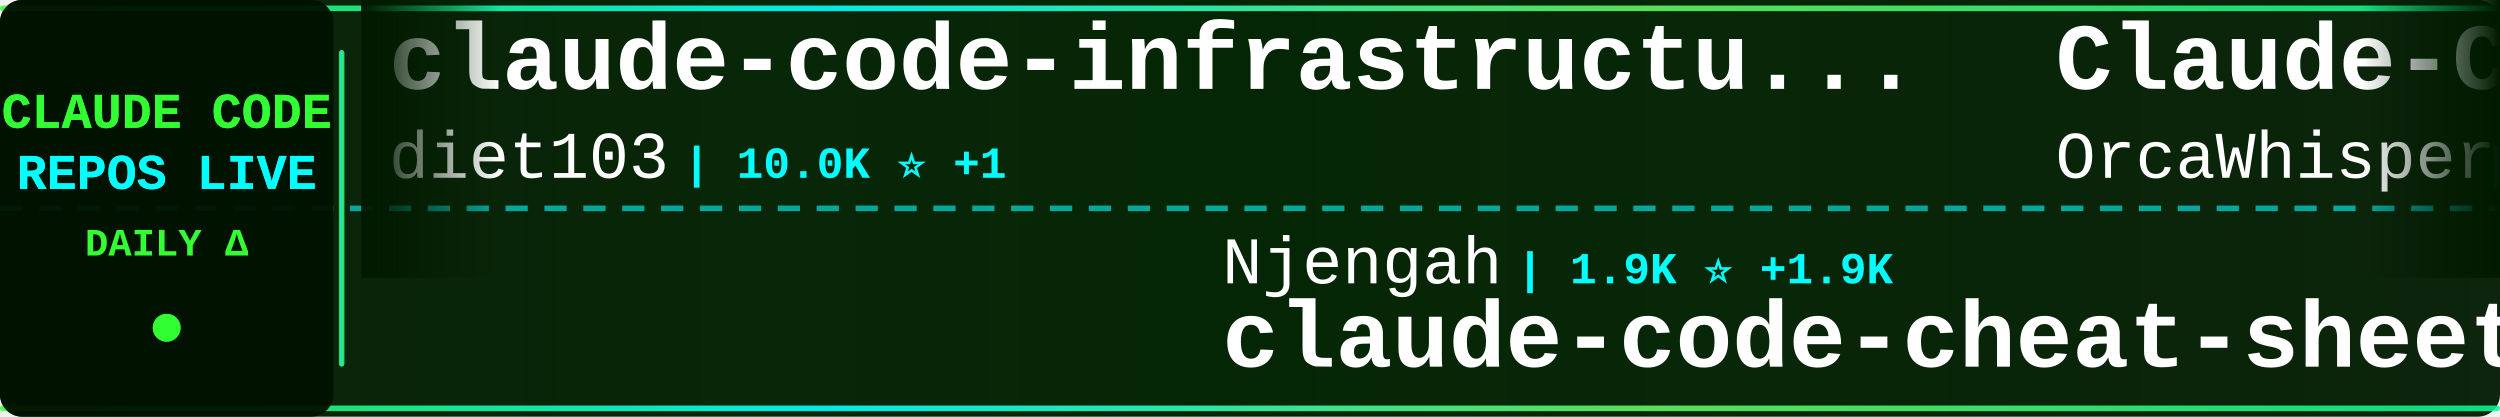
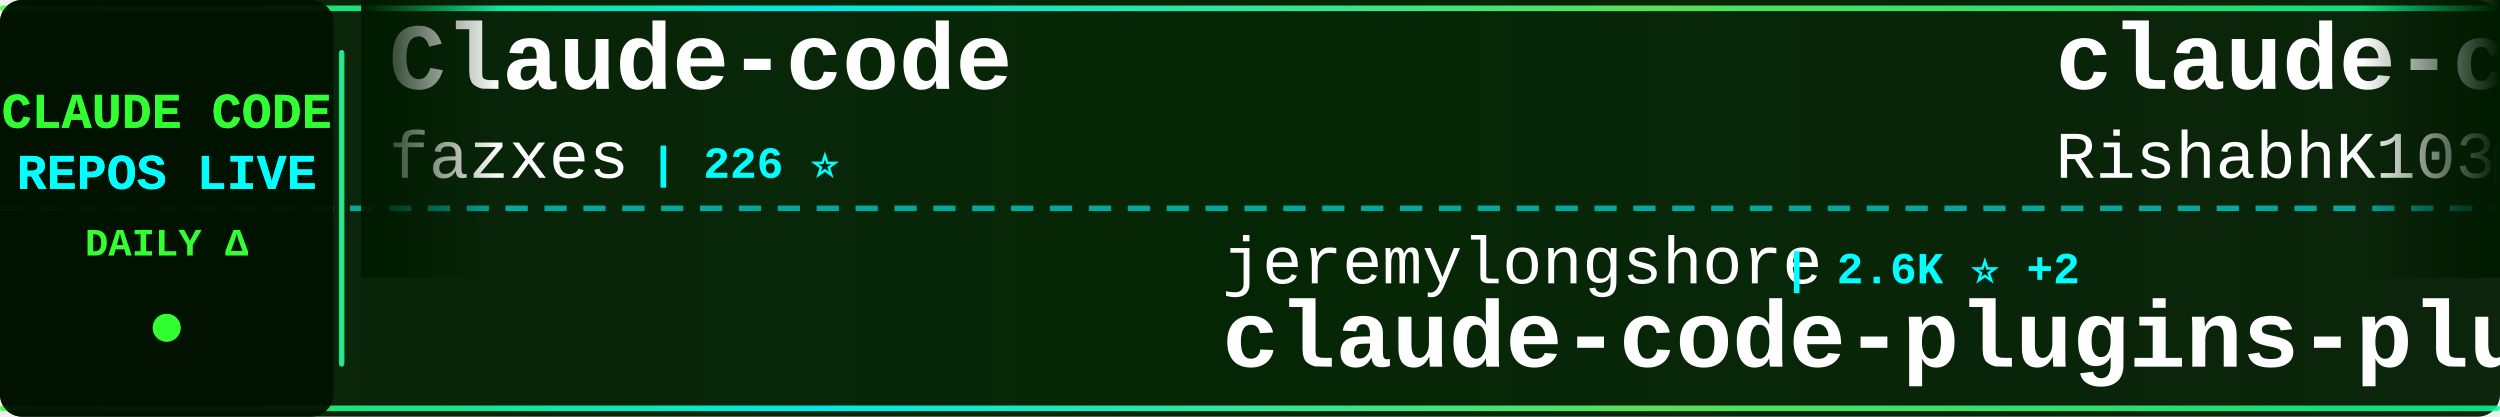
<svg xmlns="http://www.w3.org/2000/svg" width="900" height="150">
  <defs>
    <linearGradient id="tickerBg" x1="0%" y1="0%" x2="100%" y2="0%">
      <stop offset="0%" style="stop-color:#001a00;stop-opacity:0.95" />
      <stop offset="50%" style="stop-color:#002200;stop-opacity:0.98" />
      <stop offset="100%" style="stop-color:#001a00;stop-opacity:0.95" />
    </linearGradient>
    <linearGradient id="borderGrad" x1="0%" y1="0%" x2="100%" y2="0%">
      <stop offset="0%" style="stop-color:#33ff33;stop-opacity:0.85">
        <animate attributeName="stop-opacity" values="0.85;1;0.85" dur="2s" repeatCount="indefinite" />
      </stop>
      <stop offset="33%" style="stop-color:#00ffff;stop-opacity:0.9">
        <animate attributeName="stop-opacity" values="0.9;1;0.9" dur="2.2s" repeatCount="indefinite" />
      </stop>
      <stop offset="66%" style="stop-color:#66ff66;stop-opacity:0.85">
        <animate attributeName="stop-opacity" values="0.85;1;0.85" dur="1.8s" repeatCount="indefinite" />
      </stop>
      <stop offset="100%" style="stop-color:#00ff99;stop-opacity:0.85">
        <animate attributeName="stop-opacity" values="0.85;1;0.85" dur="2s" repeatCount="indefinite" />
      </stop>
    </linearGradient>
    <filter id="textGlow">
      <feGaussianBlur stdDeviation="0.1" result="coloredBlur" />
      <feMerge>
        <feMergeNode in="coloredBlur" />
        <feMergeNode in="SourceGraphic" />
      </feMerge>
    </filter>
    <filter id="metricGlow">
      <feGaussianBlur stdDeviation="0.2" result="coloredBlur" />
      <feMerge>
        <feMergeNode in="coloredBlur" />
        <feMergeNode in="SourceGraphic" />
      </feMerge>
    </filter>
    <linearGradient id="leftFade" x1="0%" y1="0%" x2="100%" y2="0%">
      <stop offset="0%" style="stop-color:#001a00;stop-opacity:1" />
      <stop offset="100%" style="stop-color:#001a00;stop-opacity:0" />
    </linearGradient>
    <linearGradient id="rightFade" x1="0%" y1="0%" x2="100%" y2="0%">
      <stop offset="0%" style="stop-color:#001a00;stop-opacity:0" />
      <stop offset="100%" style="stop-color:#001a00;stop-opacity:1" />
    </linearGradient>
  </defs>
  <rect width="900" height="150" fill="url(#tickerBg)" rx="8" />
  <rect x="0" y="2" width="900" height="2" fill="url(#borderGrad)" rx="1" />
  <rect x="0" y="146" width="900" height="2" fill="url(#borderGrad)" rx="1" />
  <line x1="0" y1="75" x2="900" y2="75" stroke="#00ffff" stroke-width="2" stroke-dasharray="8 6" opacity="0.6" />
  <rect x="0" y="0" width="120" height="150" fill="#001100" opacity="0.95" rx="8" />
  <text x="60" y="46" font-family="'Courier New', monospace" font-size="18" font-weight="bold" fill="#33ff33" text-anchor="middle" filter="url(#textGlow)">
    CLAUDE CODE
  </text>
  <text x="60" y="68" font-family="'Courier New', monospace" font-size="18" font-weight="bold" fill="#00ffff" text-anchor="middle" filter="url(#textGlow)">
    REPOS LIVE
  </text>
  <text x="60" y="92" font-family="'Courier New', monospace" font-size="14" font-weight="bold" fill="#33ff33" text-anchor="middle">
    DAILY Δ
  </text>
  <circle cx="60" cy="118" r="5" fill="#33ff33" filter="url(#metricGlow)">
    <animate attributeName="r" values="4;6;4" dur="1.5s" repeatCount="indefinite" />
    <animate attributeName="opacity" values="0.6;1;0.6" dur="1.5s" repeatCount="indefinite" />
  </circle>
  <rect x="122" y="18" width="2" height="114" fill="url(#borderGrad)" rx="1" />
  <clipPath id="tickerClip">
    <rect x="130" y="0" width="770" height="150" />
  </clipPath>
  <g clip-path="url(#tickerClip)">
    <g id="tickerItems">
      <animateTransform attributeName="transform" attributeType="XML" type="translate" from="0 0" to="-3000 0" dur="54s" repeatCount="indefinite" />
      <g transform="translate(0, 0)">
-         <text x="140" y="32" font-family="'Courier New', monospace" font-size="34" font-weight="bold" fill="#ffffff">claude-code-infrastructu...</text>
-         <text x="140" y="64" font-family="'Courier New', monospace" font-size="24" font-weight="normal" fill="#ffffff" opacity="1.0">diet103</text>
-         <text x="246" y="64" font-family="'Courier New', monospace" font-size="16" font-weight="bold" fill="#00ffff"> | 10.0K ⭐ +1</text>
+         <text x="140" y="32" font-family="'Courier New', monospace" font-size="34" font-weight="bold" fill="#ffffff">Claude-code</text>
+         <text x="140" y="64" font-family="'Courier New', monospace" font-size="24" font-weight="normal" fill="#ffffff" opacity="1.0">fazxes</text>
+         <text x="234" y="64" font-family="'Courier New', monospace" font-size="16" font-weight="bold" fill="#00ffff"> | 226 ⭐</text>
      </g>
      <g transform="translate(300, 0)">
-         <text x="140" y="102" font-family="'Courier New', monospace" font-size="24" font-weight="normal" fill="#ffffff" opacity="1.0">Njengah</text>
-         <text x="246" y="102" font-family="'Courier New', monospace" font-size="16" font-weight="bold" fill="#00ffff"> | 1.9K ⭐ +1.9K</text>
-         <text x="140" y="132" font-family="'Courier New', monospace" font-size="34" font-weight="bold" fill="#ffffff">claude-code-cheat-sheet</text>
+         <text x="140" y="102" font-family="'Courier New', monospace" font-size="24" font-weight="normal" fill="#ffffff" opacity="1.0">jeremylongshore</text>
+         <text x="342" y="102" font-family="'Courier New', monospace" font-size="16" font-weight="bold" fill="#00ffff"> | 2.6K ⭐ +2</text>
+         <text x="140" y="132" font-family="'Courier New', monospace" font-size="34" font-weight="bold" fill="#ffffff">claude-code-plugins-plus...</text>
      </g>
      <g transform="translate(600, 0)">
-         <text x="140" y="32" font-family="'Courier New', monospace" font-size="34" font-weight="bold" fill="#ffffff">Claude-Code</text>
-         <text x="140" y="64" font-family="'Courier New', monospace" font-size="24" font-weight="normal" fill="#ffffff" opacity="1.0">OrcaWhisper</text>
-         <text x="294" y="64" font-family="'Courier New', monospace" font-size="16" font-weight="bold" fill="#00ffff"> | 86 ⭐</text>
+         <text x="140" y="32" font-family="'Courier New', monospace" font-size="34" font-weight="bold" fill="#ffffff">claude-code</text>
+         <text x="140" y="64" font-family="'Courier New', monospace" font-size="24" font-weight="normal" fill="#ffffff" opacity="1.0">RishabhK103</text>
+         <text x="294" y="64" font-family="'Courier New', monospace" font-size="16" font-weight="bold" fill="#00ffff"> | 105 ⭐</text>
      </g>
      <g transform="translate(900, 0)">
-         <text x="140" y="102" font-family="'Courier New', monospace" font-size="24" font-weight="normal" fill="#ffffff" opacity="1.0">fuergaosi233</text>
-         <text x="306" y="102" font-family="'Courier New', monospace" font-size="16" font-weight="bold" fill="#00ffff"> | 2.8K ⭐</text>
-         <text x="140" y="132" font-family="'Courier New', monospace" font-size="34" font-weight="bold" fill="#ffffff">claude-code-proxy</text>
+         <text x="140" y="102" font-family="'Courier New', monospace" font-size="24" font-weight="normal" fill="#ffffff" opacity="1.0">VILA-Lab</text>
+         <text x="258" y="102" font-family="'Courier New', monospace" font-size="16" font-weight="bold" fill="#00ffff"> | 2.0K ⭐ +4</text>
+         <text x="140" y="132" font-family="'Courier New', monospace" font-size="34" font-weight="bold" fill="#ffffff">Dive-into-Claude-Code</text>
      </g>
      <g transform="translate(1200, 0)">
-         <text x="140" y="32" font-family="'Courier New', monospace" font-size="34" font-weight="bold" fill="#ffffff">claude-code</text>
-         <text x="140" y="64" font-family="'Courier New', monospace" font-size="24" font-weight="normal" fill="#ffffff" opacity="1.0">tanbiralam</text>
-         <text x="282" y="64" font-family="'Courier New', monospace" font-size="16" font-weight="bold" fill="#00ffff"> | 2.1K ⭐ +2</text>
+         <text x="140" y="32" font-family="'Courier New', monospace" font-size="34" font-weight="bold" fill="#ffffff">claude-code-proxy</text>
+         <text x="140" y="64" font-family="'Courier New', monospace" font-size="24" font-weight="normal" fill="#ffffff" opacity="1.0">1rgs</text>
+         <text x="210" y="64" font-family="'Courier New', monospace" font-size="16" font-weight="bold" fill="#00ffff"> | 3.7K ⭐</text>
      </g>
      <g transform="translate(1500, 0)">
-         <text x="140" y="102" font-family="'Courier New', monospace" font-size="24" font-weight="normal" fill="#ffffff" opacity="1.0">Yeachan-Heo</text>
-         <text x="294" y="102" font-family="'Courier New', monospace" font-size="16" font-weight="bold" fill="#00ffff"> | 38.2K ⭐ +9</text>
-         <text x="140" y="132" font-family="'Courier New', monospace" font-size="34" font-weight="bold" fill="#ffffff">oh-my-claudecode</text>
+         <text x="140" y="102" font-family="'Courier New', monospace" font-size="24" font-weight="normal" fill="#ffffff" opacity="1.0">kodu-ai</text>
+         <text x="246" y="102" font-family="'Courier New', monospace" font-size="16" font-weight="bold" fill="#00ffff"> | 5.3K ⭐</text>
+         <text x="140" y="132" font-family="'Courier New', monospace" font-size="34" font-weight="bold" fill="#ffffff">claude-coder</text>
      </g>
      <g transform="translate(1800, 0)">
-         <text x="140" y="32" font-family="'Courier New', monospace" font-size="34" font-weight="bold" fill="#ffffff">claude-code-source-build</text>
-         <text x="140" y="64" font-family="'Courier New', monospace" font-size="24" font-weight="normal" fill="#ffffff" opacity="1.0">andrew-kramer-inno</text>
-         <text x="378" y="64" font-family="'Courier New', monospace" font-size="16" font-weight="bold" fill="#00ffff"> | 593 ⭐ -1</text>
+         <text x="140" y="32" font-family="'Courier New', monospace" font-size="34" font-weight="bold" fill="#ffffff">claude-code-telegram</text>
+         <text x="140" y="64" font-family="'Courier New', monospace" font-size="24" font-weight="normal" fill="#ffffff" opacity="1.0">RichardAtCT</text>
+         <text x="294" y="64" font-family="'Courier New', monospace" font-size="16" font-weight="bold" fill="#00ffff"> | 2.7K ⭐ -1</text>
      </g>
      <g transform="translate(2100, 0)">
-         <text x="140" y="102" font-family="'Courier New', monospace" font-size="24" font-weight="normal" fill="#ffffff" opacity="1.0">777genius</text>
-         <text x="270" y="102" font-family="'Courier New', monospace" font-size="16" font-weight="bold" fill="#00ffff"> | 922 ⭐</text>
-         <text x="140" y="132" font-family="'Courier New', monospace" font-size="34" font-weight="bold" fill="#ffffff">claude-code-source-code</text>
+         <text x="140" y="102" font-family="'Courier New', monospace" font-size="24" font-weight="normal" fill="#ffffff" opacity="1.0">Maciek-roboblog</text>
+         <text x="342" y="102" font-family="'Courier New', monospace" font-size="16" font-weight="bold" fill="#00ffff"> | 8.5K ⭐</text>
+         <text x="140" y="132" font-family="'Courier New', monospace" font-size="34" font-weight="bold" fill="#ffffff">Claude-Code-Usage-Monito...</text>
      </g>
      <g transform="translate(2400, 0)">
-         <text x="140" y="32" font-family="'Courier New', monospace" font-size="34" font-weight="bold" fill="#ffffff">andrej-karpathy-skills</text>
-         <text x="140" y="64" font-family="'Courier New', monospace" font-size="24" font-weight="normal" fill="#ffffff" opacity="1.0">multica-ai</text>
-         <text x="282" y="64" font-family="'Courier New', monospace" font-size="16" font-weight="bold" fill="#00ffff"> | 197.4K ⭐ +159</text>
+         <text x="140" y="32" font-family="'Courier New', monospace" font-size="34" font-weight="bold" fill="#ffffff">claude-code-local</text>
+         <text x="140" y="64" font-family="'Courier New', monospace" font-size="24" font-weight="normal" fill="#ffffff" opacity="1.0">nicedreamzapp</text>
+         <text x="318" y="64" font-family="'Courier New', monospace" font-size="16" font-weight="bold" fill="#00ffff"> | 3.0K ⭐ -1</text>
      </g>
      <g transform="translate(2700, 0)">
-         <text x="140" y="102" font-family="'Courier New', monospace" font-size="24" font-weight="normal" fill="#ffffff" opacity="1.0">centminmod</text>
-         <text x="282" y="102" font-family="'Courier New', monospace" font-size="16" font-weight="bold" fill="#00ffff"> | 2.5K ⭐</text>
-         <text x="140" y="132" font-family="'Courier New', monospace" font-size="34" font-weight="bold" fill="#ffffff">my-claude-code-setup</text>
+         <text x="140" y="102" font-family="'Courier New', monospace" font-size="24" font-weight="normal" fill="#ffffff" opacity="1.0">freestylefly</text>
+         <text x="306" y="102" font-family="'Courier New', monospace" font-size="16" font-weight="bold" fill="#00ffff"> | 128 ⭐</text>
+         <text x="140" y="132" font-family="'Courier New', monospace" font-size="34" font-weight="bold" fill="#ffffff">claude-code</text>
      </g>
      <g transform="translate(3000, 0)">
-         <text x="140" y="32" font-family="'Courier New', monospace" font-size="34" font-weight="bold" fill="#ffffff">claude-code-infrastructu...</text>
-         <text x="140" y="64" font-family="'Courier New', monospace" font-size="24" font-weight="normal" fill="#ffffff" opacity="1.0">diet103</text>
-         <text x="246" y="64" font-family="'Courier New', monospace" font-size="16" font-weight="bold" fill="#00ffff"> | 10.0K ⭐ +1</text>
+         <text x="140" y="32" font-family="'Courier New', monospace" font-size="34" font-weight="bold" fill="#ffffff">Claude-code</text>
+         <text x="140" y="64" font-family="'Courier New', monospace" font-size="24" font-weight="normal" fill="#ffffff" opacity="1.0">fazxes</text>
+         <text x="234" y="64" font-family="'Courier New', monospace" font-size="16" font-weight="bold" fill="#00ffff"> | 226 ⭐</text>
      </g>
      <g transform="translate(3300, 0)">
-         <text x="140" y="102" font-family="'Courier New', monospace" font-size="24" font-weight="normal" fill="#ffffff" opacity="1.0">Njengah</text>
-         <text x="246" y="102" font-family="'Courier New', monospace" font-size="16" font-weight="bold" fill="#00ffff"> | 1.9K ⭐ +1.9K</text>
-         <text x="140" y="132" font-family="'Courier New', monospace" font-size="34" font-weight="bold" fill="#ffffff">claude-code-cheat-sheet</text>
+         <text x="140" y="102" font-family="'Courier New', monospace" font-size="24" font-weight="normal" fill="#ffffff" opacity="1.0">jeremylongshore</text>
+         <text x="342" y="102" font-family="'Courier New', monospace" font-size="16" font-weight="bold" fill="#00ffff"> | 2.6K ⭐ +2</text>
+         <text x="140" y="132" font-family="'Courier New', monospace" font-size="34" font-weight="bold" fill="#ffffff">claude-code-plugins-plus...</text>
      </g>
      <g transform="translate(3600, 0)">
-         <text x="140" y="32" font-family="'Courier New', monospace" font-size="34" font-weight="bold" fill="#ffffff">Claude-Code</text>
-         <text x="140" y="64" font-family="'Courier New', monospace" font-size="24" font-weight="normal" fill="#ffffff" opacity="1.0">OrcaWhisper</text>
-         <text x="294" y="64" font-family="'Courier New', monospace" font-size="16" font-weight="bold" fill="#00ffff"> | 86 ⭐</text>
+         <text x="140" y="32" font-family="'Courier New', monospace" font-size="34" font-weight="bold" fill="#ffffff">claude-code</text>
+         <text x="140" y="64" font-family="'Courier New', monospace" font-size="24" font-weight="normal" fill="#ffffff" opacity="1.0">RishabhK103</text>
+         <text x="294" y="64" font-family="'Courier New', monospace" font-size="16" font-weight="bold" fill="#00ffff"> | 105 ⭐</text>
      </g>
      <g transform="translate(3900, 0)">
-         <text x="140" y="102" font-family="'Courier New', monospace" font-size="24" font-weight="normal" fill="#ffffff" opacity="1.0">fuergaosi233</text>
-         <text x="306" y="102" font-family="'Courier New', monospace" font-size="16" font-weight="bold" fill="#00ffff"> | 2.8K ⭐</text>
-         <text x="140" y="132" font-family="'Courier New', monospace" font-size="34" font-weight="bold" fill="#ffffff">claude-code-proxy</text>
+         <text x="140" y="102" font-family="'Courier New', monospace" font-size="24" font-weight="normal" fill="#ffffff" opacity="1.0">VILA-Lab</text>
+         <text x="258" y="102" font-family="'Courier New', monospace" font-size="16" font-weight="bold" fill="#00ffff"> | 2.0K ⭐ +4</text>
+         <text x="140" y="132" font-family="'Courier New', monospace" font-size="34" font-weight="bold" fill="#ffffff">Dive-into-Claude-Code</text>
      </g>
    </g>
  </g>
  <rect x="130" y="0" width="50" height="100" fill="url(#leftFade)" />
  <rect x="850" y="0" width="50" height="100" fill="url(#rightFade)" />
</svg>
